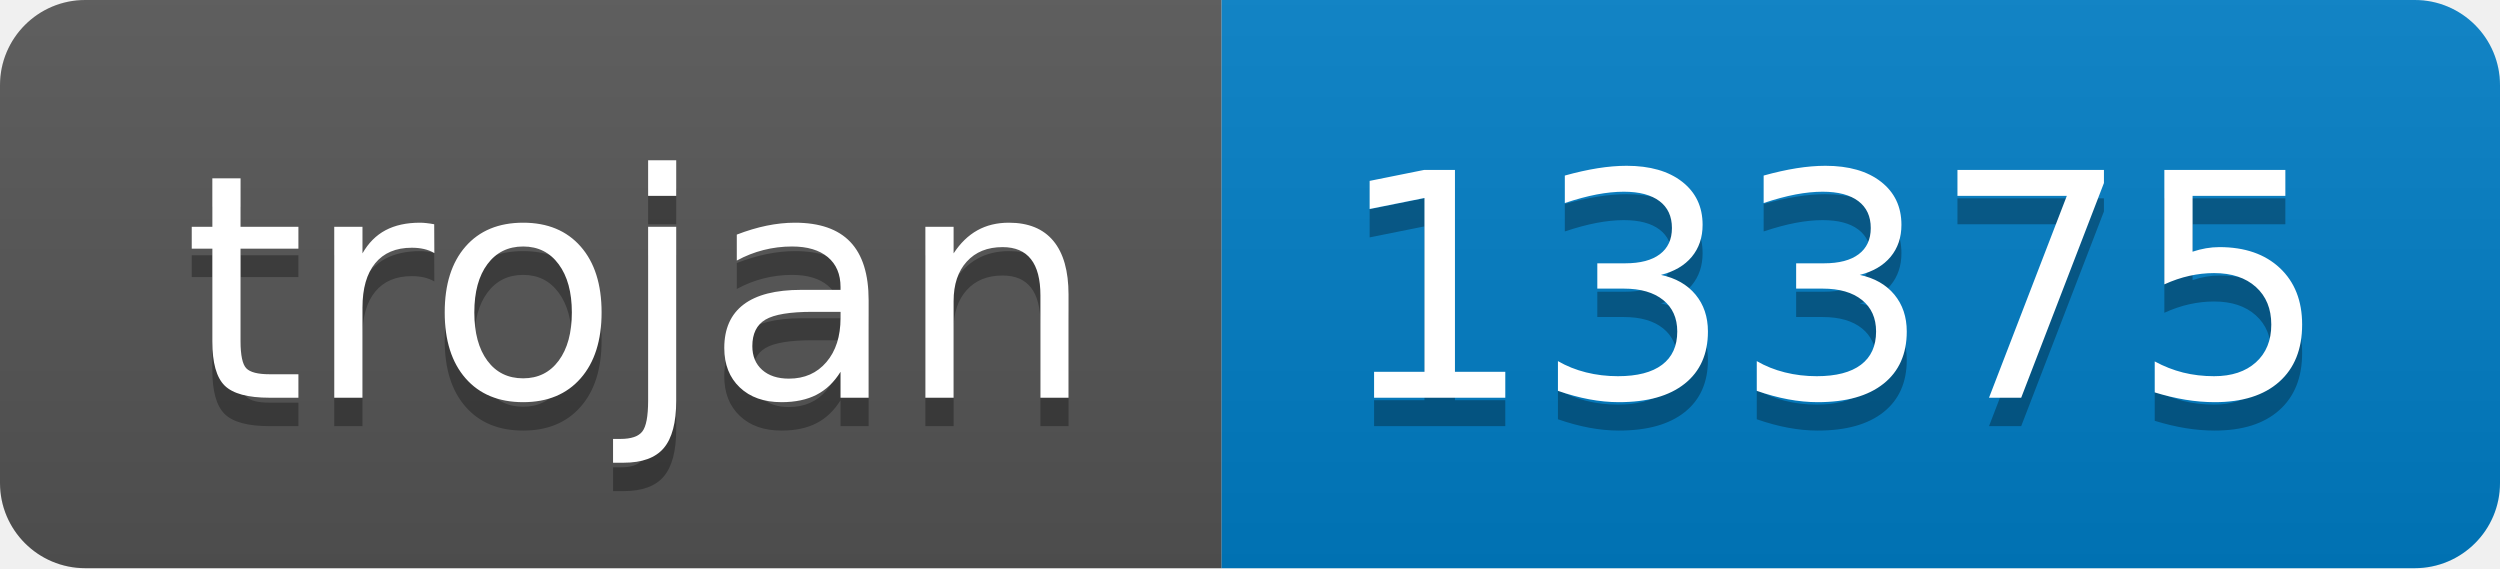
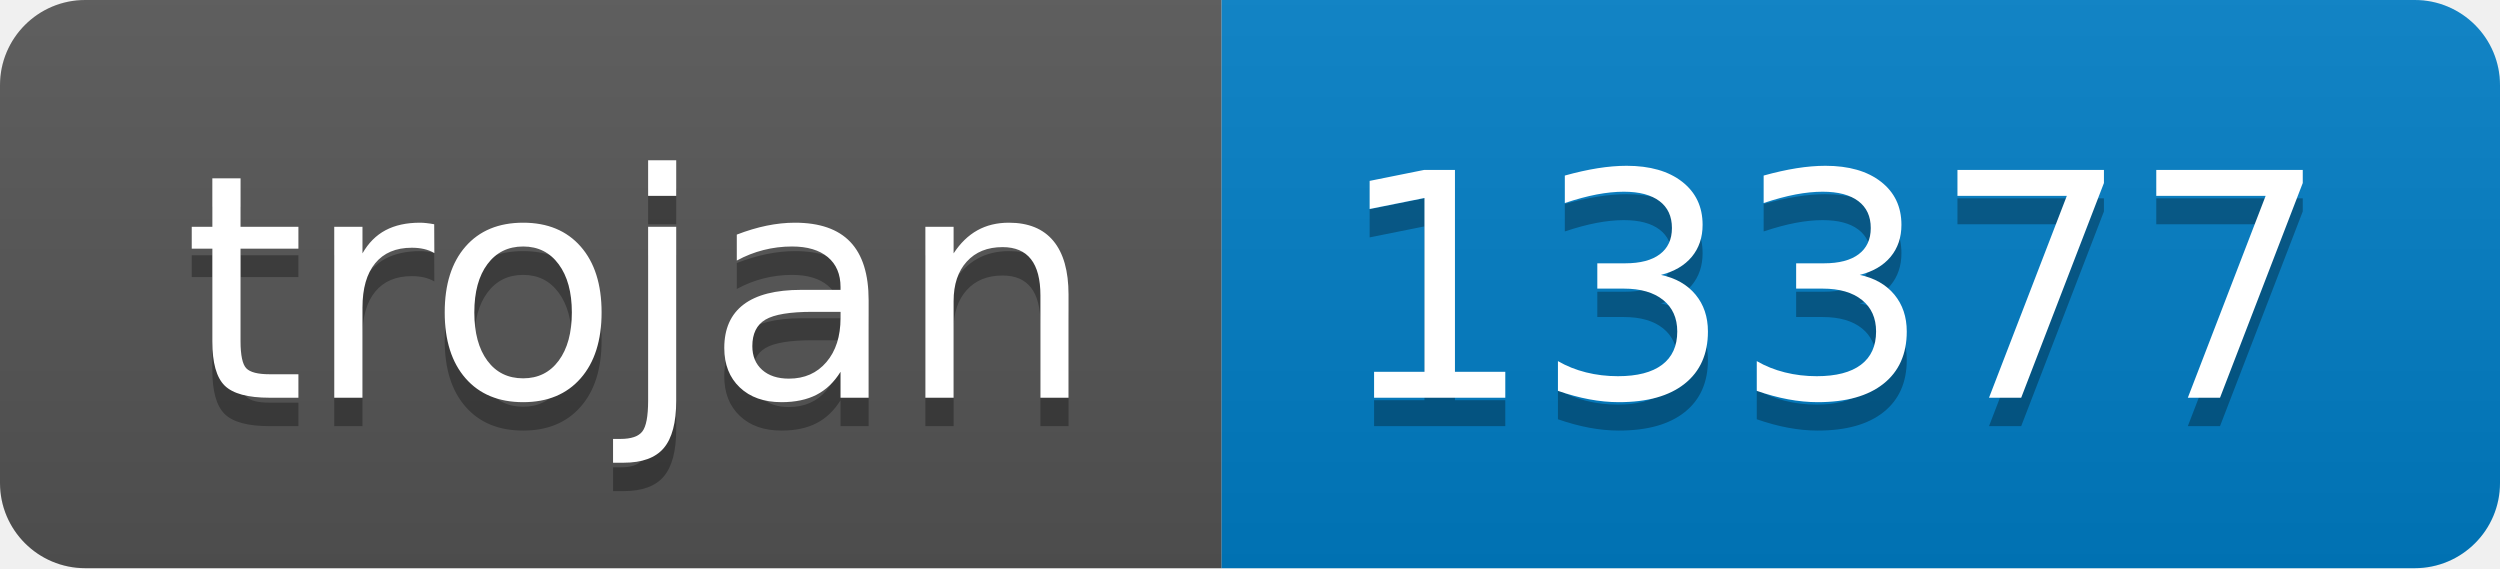
- <svg xmlns="http://www.w3.org/2000/svg" width="88" height="20" role="img" aria-label="trojan: 13375">
+ <svg xmlns="http://www.w3.org/2000/svg" width="88" height="20" role="img" aria-label="trojan: 13377">
  <linearGradient id="s" x2="0" y2="100%">
    <stop offset="0" stop-color="#bbb" stop-opacity=".1" />
    <stop offset="1" stop-opacity=".1" />
  </linearGradient>
  <clipPath id="r">
    <rect width="88" height="20" rx="3" fill="#fff" />
  </clipPath>
  <g clip-path="url(#r)">
    <rect width="43" height="20" fill="#555" />
    <rect x="43" width="45" height="20" fill="#007ec6" />
    <rect width="88" height="20" fill="url(#s)" />
  </g>
  <g fill="#fff" text-anchor="middle" font-family="Verdana,Geneva,DejaVu Sans,sans-serif" text-rendering="geometricPrecision" font-size="110">
    <text aria-hidden="true" x="225" y="150" fill="#010101" fill-opacity=".3" transform="scale(.1)" textLength="330">trojan</text>
    <text x="225" y="140" transform="scale(.1)" fill="#fff" textLength="330">trojan</text>
-     <text aria-hidden="true" x="645" y="150" fill="#010101" fill-opacity=".3" transform="scale(.1)" textLength="350">13375</text>
-     <text x="645" y="140" transform="scale(.1)" fill="#fff" textLength="350">13375</text>
+     <text aria-hidden="true" x="645" y="150" fill="#010101" fill-opacity=".3" transform="scale(.1)" textLength="350">13377</text>
+     <text x="645" y="140" transform="scale(.1)" fill="#fff" textLength="350">13377</text>
  </g>
</svg>
